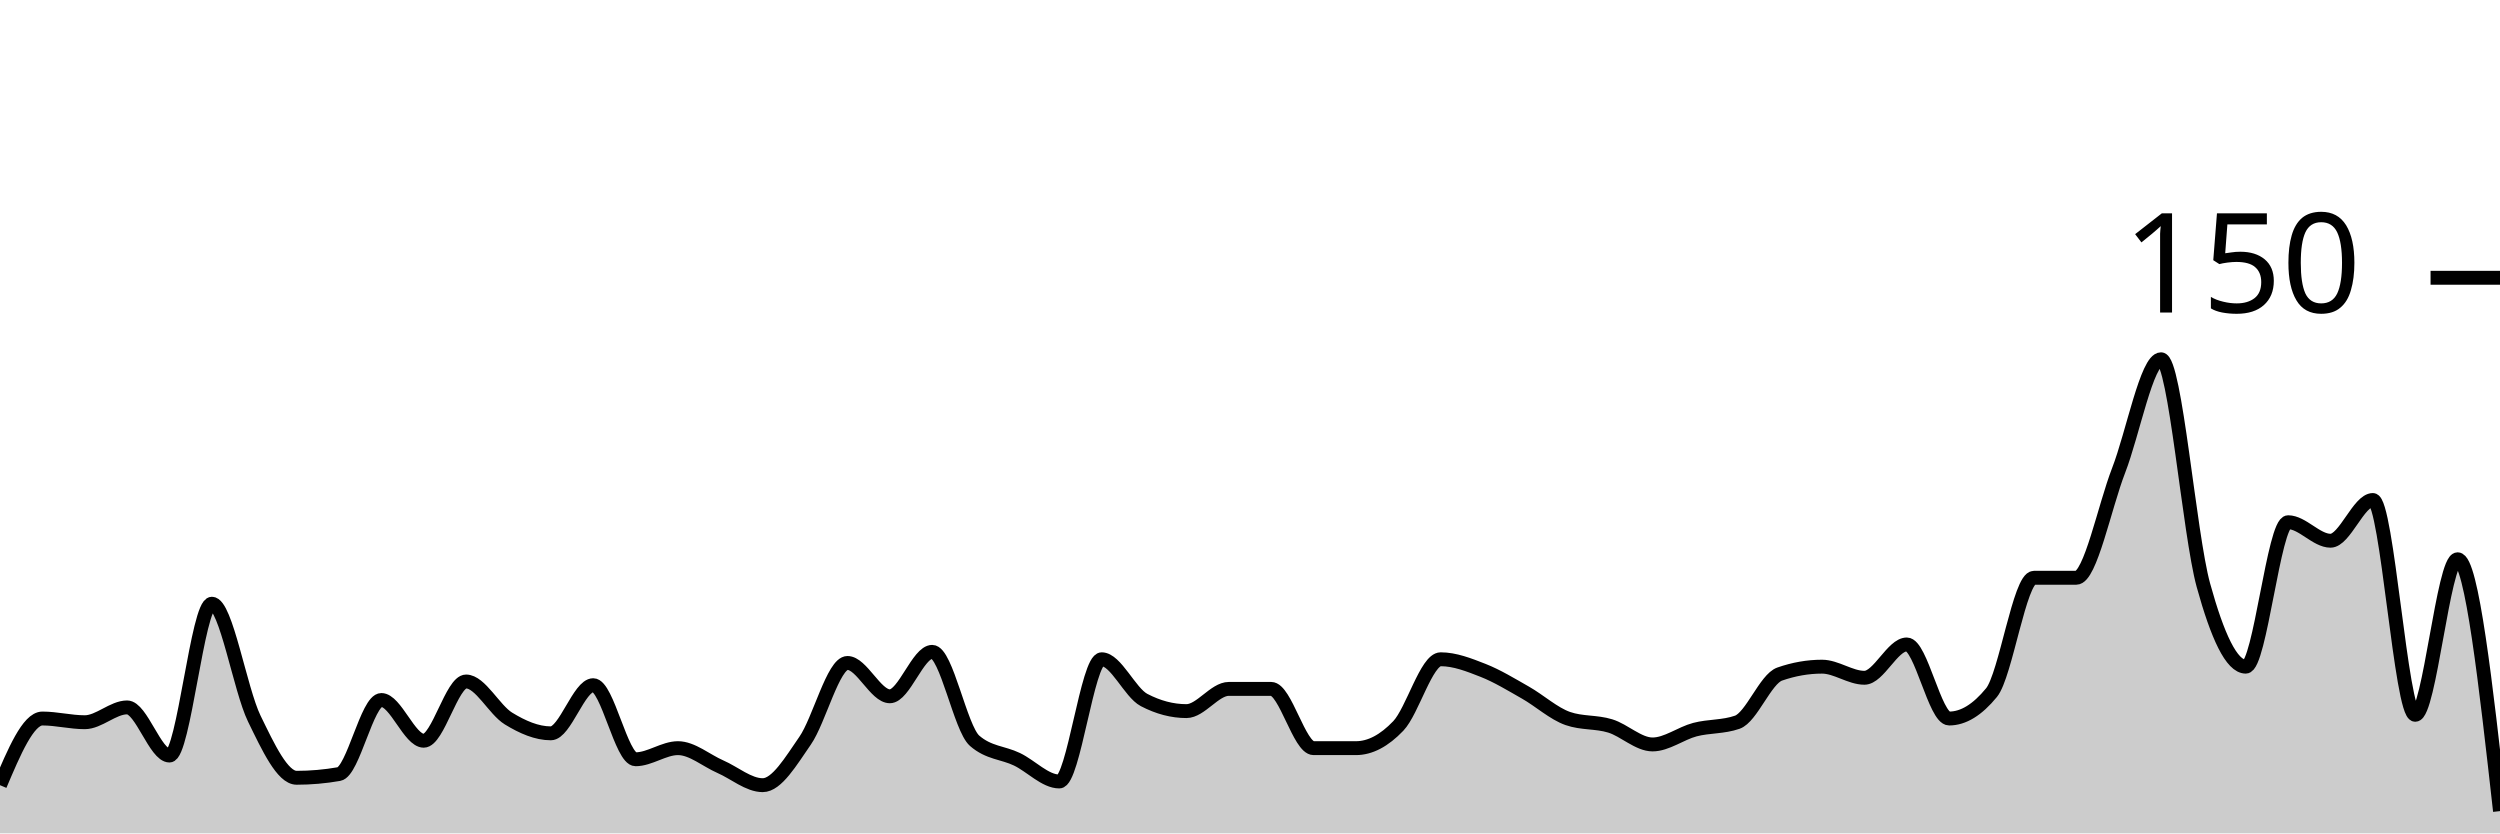
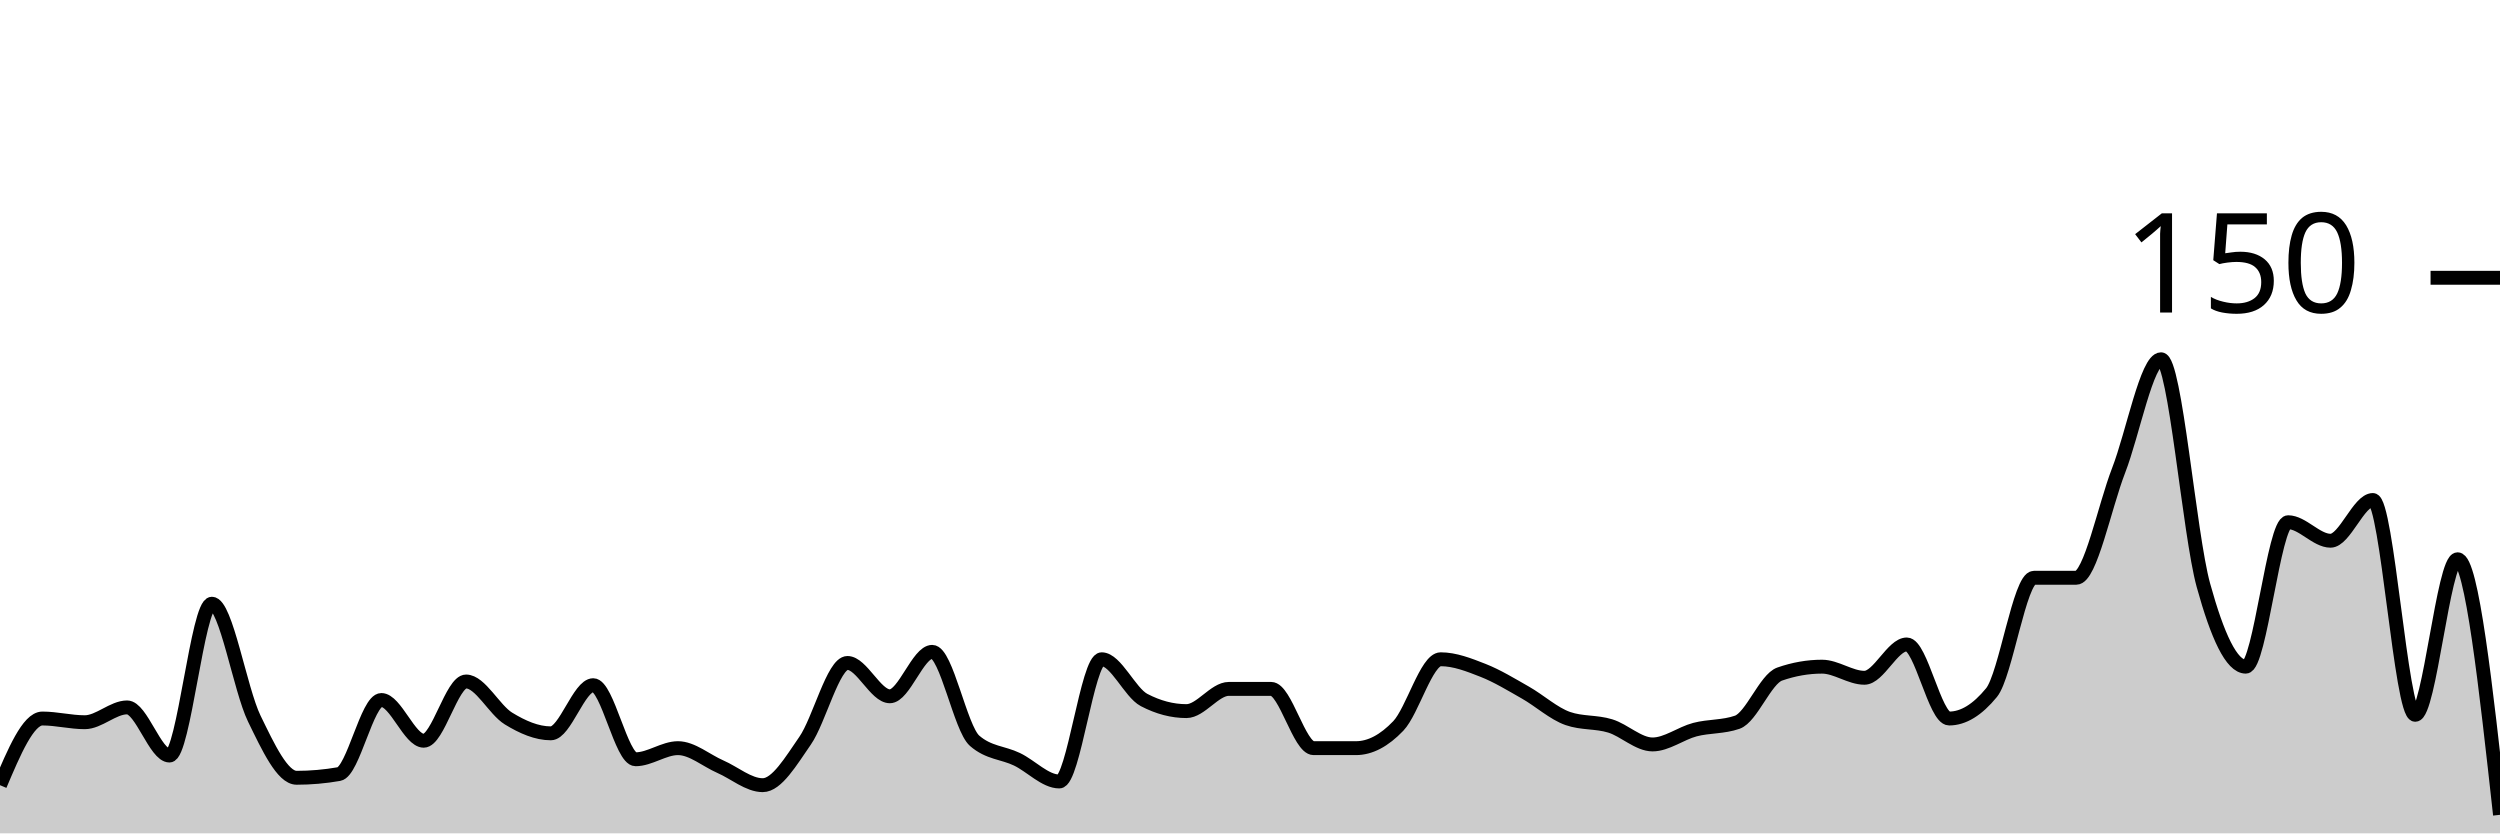
<svg xmlns="http://www.w3.org/2000/svg" viewBox="0 0 180 60">
  <g transform="translate(0,20)">
-     <path class="area" fill="rgba(0, 0, 0, 0.2)" d="M0,36.533C1.017,34.133,2.034,31.733,3.051,31.733C4.068,31.733,5.085,32,6.102,32C7.119,32,8.136,30.933,9.153,30.933C10.169,30.933,11.186,34.4,12.203,34.4C13.22,34.4,14.237,23.467,15.254,23.467C16.271,23.467,17.288,29.644,18.305,31.733C19.322,33.822,20.339,36,21.356,36C22.373,36,23.39,35.911,24.407,35.733C25.424,35.556,26.441,30.4,27.458,30.4C28.475,30.4,29.492,33.333,30.508,33.333C31.525,33.333,32.542,29.067,33.559,29.067C34.576,29.067,35.593,31.111,36.61,31.733C37.627,32.356,38.644,32.8,39.661,32.8C40.678,32.8,41.695,29.333,42.712,29.333C43.729,29.333,44.746,34.667,45.763,34.667C46.78,34.667,47.797,33.867,48.814,33.867C49.831,33.867,50.847,34.756,51.864,35.2C52.881,35.644,53.898,36.533,54.915,36.533C55.932,36.533,56.949,34.8,57.966,33.333C58.983,31.867,60,27.733,61.017,27.733C62.034,27.733,63.051,30.133,64.068,30.133C65.085,30.133,66.102,26.933,67.119,26.933C68.136,26.933,69.153,32.444,70.169,33.333C71.186,34.222,72.203,34.178,73.22,34.667C74.237,35.156,75.254,36.267,76.271,36.267C77.288,36.267,78.305,27.467,79.322,27.467C80.339,27.467,81.356,29.867,82.373,30.4C83.39,30.933,84.407,31.2,85.424,31.2C86.441,31.2,87.458,29.6,88.475,29.6C89.492,29.6,90.508,29.6,91.525,29.6C92.542,29.6,93.559,33.867,94.576,33.867C95.593,33.867,96.61,33.867,97.627,33.867C98.644,33.867,99.661,33.333,100.678,32.267C101.695,31.2,102.712,27.467,103.729,27.467C104.746,27.467,105.763,27.867,106.78,28.267C107.797,28.667,108.814,29.289,109.831,29.867C110.847,30.444,111.864,31.378,112.881,31.733C113.898,32.089,114.915,31.956,115.932,32.267C116.949,32.578,117.966,33.6,118.983,33.6C120,33.6,121.017,32.8,122.034,32.533C123.051,32.267,124.068,32.356,125.085,32C126.102,31.644,127.119,28.889,128.136,28.533C129.153,28.178,130.169,28,131.186,28C132.203,28,133.22,28.8,134.237,28.8C135.254,28.8,136.271,26.4,137.288,26.4C138.305,26.4,139.322,31.733,140.339,31.733C141.356,31.733,142.373,31.111,143.39,29.867C144.407,28.622,145.424,21.6,146.441,21.6C147.458,21.6,148.475,21.6,149.492,21.6C150.508,21.6,151.525,16.489,152.542,13.867C153.559,11.244,154.576,5.867,155.593,5.867C156.61,5.867,157.627,18.444,158.644,22.133C159.661,25.822,160.678,28,161.695,28C162.712,28,163.729,17.6,164.746,17.6C165.763,17.6,166.78,18.933,167.797,18.933C168.814,18.933,169.831,16,170.847,16C171.864,16,172.881,31.467,173.898,31.467C174.915,31.467,175.932,20.267,176.949,20.267C177.966,20.267,178.983,29.333,180,38.4L180,40C178.983,40,177.966,40,176.949,40C175.932,40,174.915,40,173.898,40C172.881,40,171.864,40,170.847,40C169.831,40,168.814,40,167.797,40C166.78,40,165.763,40,164.746,40C163.729,40,162.712,40,161.695,40C160.678,40,159.661,40,158.644,40C157.627,40,156.61,40,155.593,40C154.576,40,153.559,40,152.542,40C151.525,40,150.508,40,149.492,40C148.475,40,147.458,40,146.441,40C145.424,40,144.407,40,143.39,40C142.373,40,141.356,40,140.339,40C139.322,40,138.305,40,137.288,40C136.271,40,135.254,40,134.237,40C133.22,40,132.203,40,131.186,40C130.169,40,129.153,40,128.136,40C127.119,40,126.102,40,125.085,40C124.068,40,123.051,40,122.034,40C121.017,40,120,40,118.983,40C117.966,40,116.949,40,115.932,40C114.915,40,113.898,40,112.881,40C111.864,40,110.847,40,109.831,40C108.814,40,107.797,40,106.78,40C105.763,40,104.746,40,103.729,40C102.712,40,101.695,40,100.678,40C99.661,40,98.644,40,97.627,40C96.61,40,95.593,40,94.576,40C93.559,40,92.542,40,91.525,40C90.508,40,89.492,40,88.475,40C87.458,40,86.441,40,85.424,40C84.407,40,83.39,40,82.373,40C81.356,40,80.339,40,79.322,40C78.305,40,77.288,40,76.271,40C75.254,40,74.237,40,73.22,40C72.203,40,71.186,40,70.169,40C69.153,40,68.136,40,67.119,40C66.102,40,65.085,40,64.068,40C63.051,40,62.034,40,61.017,40C60,40,58.983,40,57.966,40C56.949,40,55.932,40,54.915,40C53.898,40,52.881,40,51.864,40C50.847,40,49.831,40,48.814,40C47.797,40,46.78,40,45.763,40C44.746,40,43.729,40,42.712,40C41.695,40,40.678,40,39.661,40C38.644,40,37.627,40,36.61,40C35.593,40,34.576,40,33.559,40C32.542,40,31.525,40,30.508,40C29.492,40,28.475,40,27.458,40C26.441,40,25.424,40,24.407,40C23.39,40,22.373,40,21.356,40C20.339,40,19.322,40,18.305,40C17.288,40,16.271,40,15.254,40C14.237,40,13.22,40,12.203,40C11.186,40,10.169,40,9.153,40C8.136,40,7.119,40,6.102,40C5.085,40,4.068,40,3.051,40C2.034,40,1.017,40,0,40Z" />
-     <path class="line" stroke="black" fill="none" d="M0,36.533C1.017,34.133,2.034,31.733,3.051,31.733C4.068,31.733,5.085,32,6.102,32C7.119,32,8.136,30.933,9.153,30.933C10.169,30.933,11.186,34.4,12.203,34.4C13.22,34.4,14.237,23.467,15.254,23.467C16.271,23.467,17.288,29.644,18.305,31.733C19.322,33.822,20.339,36,21.356,36C22.373,36,23.39,35.911,24.407,35.733C25.424,35.556,26.441,30.4,27.458,30.4C28.475,30.4,29.492,33.333,30.508,33.333C31.525,33.333,32.542,29.067,33.559,29.067C34.576,29.067,35.593,31.111,36.61,31.733C37.627,32.356,38.644,32.8,39.661,32.8C40.678,32.8,41.695,29.333,42.712,29.333C43.729,29.333,44.746,34.667,45.763,34.667C46.78,34.667,47.797,33.867,48.814,33.867C49.831,33.867,50.847,34.756,51.864,35.2C52.881,35.644,53.898,36.533,54.915,36.533C55.932,36.533,56.949,34.8,57.966,33.333C58.983,31.867,60,27.733,61.017,27.733C62.034,27.733,63.051,30.133,64.068,30.133C65.085,30.133,66.102,26.933,67.119,26.933C68.136,26.933,69.153,32.444,70.169,33.333C71.186,34.222,72.203,34.178,73.22,34.667C74.237,35.156,75.254,36.267,76.271,36.267C77.288,36.267,78.305,27.467,79.322,27.467C80.339,27.467,81.356,29.867,82.373,30.4C83.39,30.933,84.407,31.2,85.424,31.2C86.441,31.2,87.458,29.6,88.475,29.6C89.492,29.6,90.508,29.6,91.525,29.6C92.542,29.6,93.559,33.867,94.576,33.867C95.593,33.867,96.61,33.867,97.627,33.867C98.644,33.867,99.661,33.333,100.678,32.267C101.695,31.2,102.712,27.467,103.729,27.467C104.746,27.467,105.763,27.867,106.78,28.267C107.797,28.667,108.814,29.289,109.831,29.867C110.847,30.444,111.864,31.378,112.881,31.733C113.898,32.089,114.915,31.956,115.932,32.267C116.949,32.578,117.966,33.6,118.983,33.6C120,33.6,121.017,32.8,122.034,32.533C123.051,32.267,124.068,32.356,125.085,32C126.102,31.644,127.119,28.889,128.136,28.533C129.153,28.178,130.169,28,131.186,28C132.203,28,133.22,28.8,134.237,28.8C135.254,28.8,136.271,26.4,137.288,26.4C138.305,26.4,139.322,31.733,140.339,31.733C141.356,31.733,142.373,31.111,143.39,29.867C144.407,28.622,145.424,21.6,146.441,21.6C147.458,21.6,148.475,21.6,149.492,21.6C150.508,21.6,151.525,16.489,152.542,13.867C153.559,11.244,154.576,5.867,155.593,5.867C156.61,5.867,157.627,18.444,158.644,22.133C159.661,25.822,160.678,28,161.695,28C162.712,28,163.729,17.6,164.746,17.6C165.763,17.6,166.78,18.933,167.797,18.933C168.814,18.933,169.831,16,170.847,16C171.864,16,172.881,31.467,173.898,31.467C174.915,31.467,175.932,20.267,176.949,20.267C177.966,20.267,178.983,29.333,180,38.4" />
+     <path class="area" fill="rgba(0, 0, 0, 0.2)" d="M0,36.533C1.017,34.133,2.034,31.733,3.051,31.733C4.068,31.733,5.085,32,6.102,32C7.119,32,8.136,30.933,9.153,30.933C10.169,30.933,11.186,34.4,12.203,34.4C13.22,34.4,14.237,23.467,15.254,23.467C16.271,23.467,17.288,29.644,18.305,31.733C19.322,33.822,20.339,36,21.356,36C22.373,36,23.39,35.911,24.407,35.733C25.424,35.556,26.441,30.4,27.458,30.4C28.475,30.4,29.492,33.333,30.508,33.333C31.525,33.333,32.542,29.067,33.559,29.067C34.576,29.067,35.593,31.111,36.61,31.733C37.627,32.356,38.644,32.8,39.661,32.8C40.678,32.8,41.695,29.333,42.712,29.333C43.729,29.333,44.746,34.667,45.763,34.667C46.78,34.667,47.797,33.867,48.814,33.867C49.831,33.867,50.847,34.756,51.864,35.2C52.881,35.644,53.898,36.533,54.915,36.533C55.932,36.533,56.949,34.8,57.966,33.333C58.983,31.867,60,27.733,61.017,27.733C62.034,27.733,63.051,30.133,64.068,30.133C65.085,30.133,66.102,26.933,67.119,26.933C68.136,26.933,69.153,32.444,70.169,33.333C71.186,34.222,72.203,34.178,73.22,34.667C74.237,35.156,75.254,36.267,76.271,36.267C77.288,36.267,78.305,27.467,79.322,27.467C80.339,27.467,81.356,29.867,82.373,30.4C83.39,30.933,84.407,31.2,85.424,31.2C86.441,31.2,87.458,29.6,88.475,29.6C89.492,29.6,90.508,29.6,91.525,29.6C92.542,29.6,93.559,33.867,94.576,33.867C95.593,33.867,96.61,33.867,97.627,33.867C98.644,33.867,99.661,33.333,100.678,32.267C101.695,31.2,102.712,27.467,103.729,27.467C104.746,27.467,105.763,27.867,106.78,28.267C107.797,28.667,108.814,29.289,109.831,29.867C110.847,30.444,111.864,31.378,112.881,31.733C113.898,32.089,114.915,31.956,115.932,32.267C116.949,32.578,117.966,33.6,118.983,33.6C120,33.6,121.017,32.8,122.034,32.533C123.051,32.267,124.068,32.356,125.085,32C126.102,31.644,127.119,28.889,128.136,28.533C129.153,28.178,130.169,28,131.186,28C132.203,28,133.22,28.8,134.237,28.8C135.254,28.8,136.271,26.4,137.288,26.4C138.305,26.4,139.322,31.733,140.339,31.733C141.356,31.733,142.373,31.111,143.39,29.867C144.407,28.622,145.424,21.6,146.441,21.6C147.458,21.6,148.475,21.6,149.492,21.6C150.508,21.6,151.525,16.489,152.542,13.867C153.559,11.244,154.576,5.867,155.593,5.867C156.61,5.867,157.627,18.444,158.644,22.133C159.661,25.822,160.678,28,161.695,28C162.712,28,163.729,17.6,164.746,17.6C165.763,17.6,166.78,18.933,167.797,18.933C168.814,18.933,169.831,16,170.847,16C171.864,16,172.881,31.467,173.898,31.467C174.915,31.467,175.932,20.267,176.949,20.267C177.966,20.267,178.983,29.467,180,38.667L180,40C178.983,40,177.966,40,176.949,40C175.932,40,174.915,40,173.898,40C172.881,40,171.864,40,170.847,40C169.831,40,168.814,40,167.797,40C166.78,40,165.763,40,164.746,40C163.729,40,162.712,40,161.695,40C160.678,40,159.661,40,158.644,40C157.627,40,156.61,40,155.593,40C154.576,40,153.559,40,152.542,40C151.525,40,150.508,40,149.492,40C148.475,40,147.458,40,146.441,40C145.424,40,144.407,40,143.39,40C142.373,40,141.356,40,140.339,40C139.322,40,138.305,40,137.288,40C136.271,40,135.254,40,134.237,40C133.22,40,132.203,40,131.186,40C130.169,40,129.153,40,128.136,40C127.119,40,126.102,40,125.085,40C124.068,40,123.051,40,122.034,40C121.017,40,120,40,118.983,40C117.966,40,116.949,40,115.932,40C114.915,40,113.898,40,112.881,40C111.864,40,110.847,40,109.831,40C108.814,40,107.797,40,106.78,40C105.763,40,104.746,40,103.729,40C102.712,40,101.695,40,100.678,40C99.661,40,98.644,40,97.627,40C96.61,40,95.593,40,94.576,40C93.559,40,92.542,40,91.525,40C90.508,40,89.492,40,88.475,40C87.458,40,86.441,40,85.424,40C84.407,40,83.39,40,82.373,40C81.356,40,80.339,40,79.322,40C78.305,40,77.288,40,76.271,40C75.254,40,74.237,40,73.22,40C72.203,40,71.186,40,70.169,40C69.153,40,68.136,40,67.119,40C66.102,40,65.085,40,64.068,40C63.051,40,62.034,40,61.017,40C60,40,58.983,40,57.966,40C56.949,40,55.932,40,54.915,40C53.898,40,52.881,40,51.864,40C50.847,40,49.831,40,48.814,40C47.797,40,46.78,40,45.763,40C44.746,40,43.729,40,42.712,40C41.695,40,40.678,40,39.661,40C38.644,40,37.627,40,36.61,40C35.593,40,34.576,40,33.559,40C32.542,40,31.525,40,30.508,40C29.492,40,28.475,40,27.458,40C26.441,40,25.424,40,24.407,40C23.39,40,22.373,40,21.356,40C20.339,40,19.322,40,18.305,40C17.288,40,16.271,40,15.254,40C14.237,40,13.22,40,12.203,40C11.186,40,10.169,40,9.153,40C8.136,40,7.119,40,6.102,40C5.085,40,4.068,40,3.051,40C2.034,40,1.017,40,0,40Z" />
+     <path class="line" stroke="black" fill="none" d="M0,36.533C1.017,34.133,2.034,31.733,3.051,31.733C4.068,31.733,5.085,32,6.102,32C7.119,32,8.136,30.933,9.153,30.933C10.169,30.933,11.186,34.4,12.203,34.4C13.22,34.4,14.237,23.467,15.254,23.467C16.271,23.467,17.288,29.644,18.305,31.733C19.322,33.822,20.339,36,21.356,36C22.373,36,23.39,35.911,24.407,35.733C25.424,35.556,26.441,30.4,27.458,30.4C28.475,30.4,29.492,33.333,30.508,33.333C31.525,33.333,32.542,29.067,33.559,29.067C34.576,29.067,35.593,31.111,36.61,31.733C37.627,32.356,38.644,32.8,39.661,32.8C40.678,32.8,41.695,29.333,42.712,29.333C43.729,29.333,44.746,34.667,45.763,34.667C46.78,34.667,47.797,33.867,48.814,33.867C49.831,33.867,50.847,34.756,51.864,35.2C52.881,35.644,53.898,36.533,54.915,36.533C55.932,36.533,56.949,34.8,57.966,33.333C58.983,31.867,60,27.733,61.017,27.733C62.034,27.733,63.051,30.133,64.068,30.133C65.085,30.133,66.102,26.933,67.119,26.933C68.136,26.933,69.153,32.444,70.169,33.333C71.186,34.222,72.203,34.178,73.22,34.667C74.237,35.156,75.254,36.267,76.271,36.267C77.288,36.267,78.305,27.467,79.322,27.467C80.339,27.467,81.356,29.867,82.373,30.4C83.39,30.933,84.407,31.2,85.424,31.2C86.441,31.2,87.458,29.6,88.475,29.6C89.492,29.6,90.508,29.6,91.525,29.6C92.542,29.6,93.559,33.867,94.576,33.867C95.593,33.867,96.61,33.867,97.627,33.867C98.644,33.867,99.661,33.333,100.678,32.267C101.695,31.2,102.712,27.467,103.729,27.467C104.746,27.467,105.763,27.867,106.78,28.267C107.797,28.667,108.814,29.289,109.831,29.867C110.847,30.444,111.864,31.378,112.881,31.733C113.898,32.089,114.915,31.956,115.932,32.267C116.949,32.578,117.966,33.6,118.983,33.6C120,33.6,121.017,32.8,122.034,32.533C123.051,32.267,124.068,32.356,125.085,32C126.102,31.644,127.119,28.889,128.136,28.533C129.153,28.178,130.169,28,131.186,28C132.203,28,133.22,28.8,134.237,28.8C135.254,28.8,136.271,26.4,137.288,26.4C138.305,26.4,139.322,31.733,140.339,31.733C141.356,31.733,142.373,31.111,143.39,29.867C144.407,28.622,145.424,21.6,146.441,21.6C147.458,21.6,148.475,21.6,149.492,21.6C150.508,21.6,151.525,16.489,152.542,13.867C153.559,11.244,154.576,5.867,155.593,5.867C156.61,5.867,157.627,18.444,158.644,22.133C159.661,25.822,160.678,28,161.695,28C162.712,28,163.729,17.6,164.746,17.6C165.763,17.6,166.78,18.933,167.797,18.933C168.814,18.933,169.831,16,170.847,16C171.864,16,172.881,31.467,173.898,31.467C174.915,31.467,175.932,20.267,176.949,20.267C177.966,20.267,178.983,29.467,180,38.667" />
    <path class="axis-ceiling" stroke-width="1" stroke="black" fill="none" d="M175,0L180,0" />
    <text class="axis-ceiling-label" font-family="sans-serif" text-anchor="end" font-size="10px" x="170" y="2.5">150</text>
  </g>
</svg>
